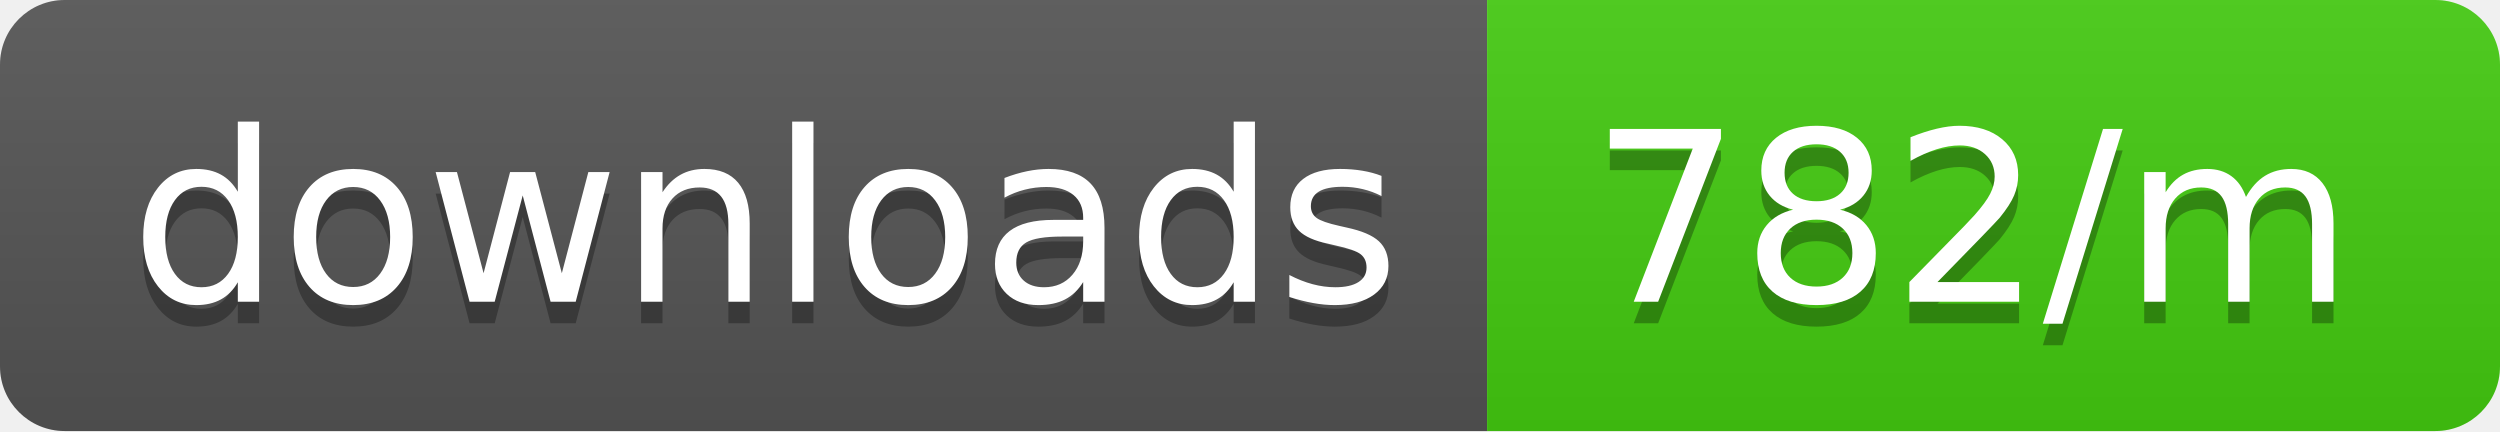
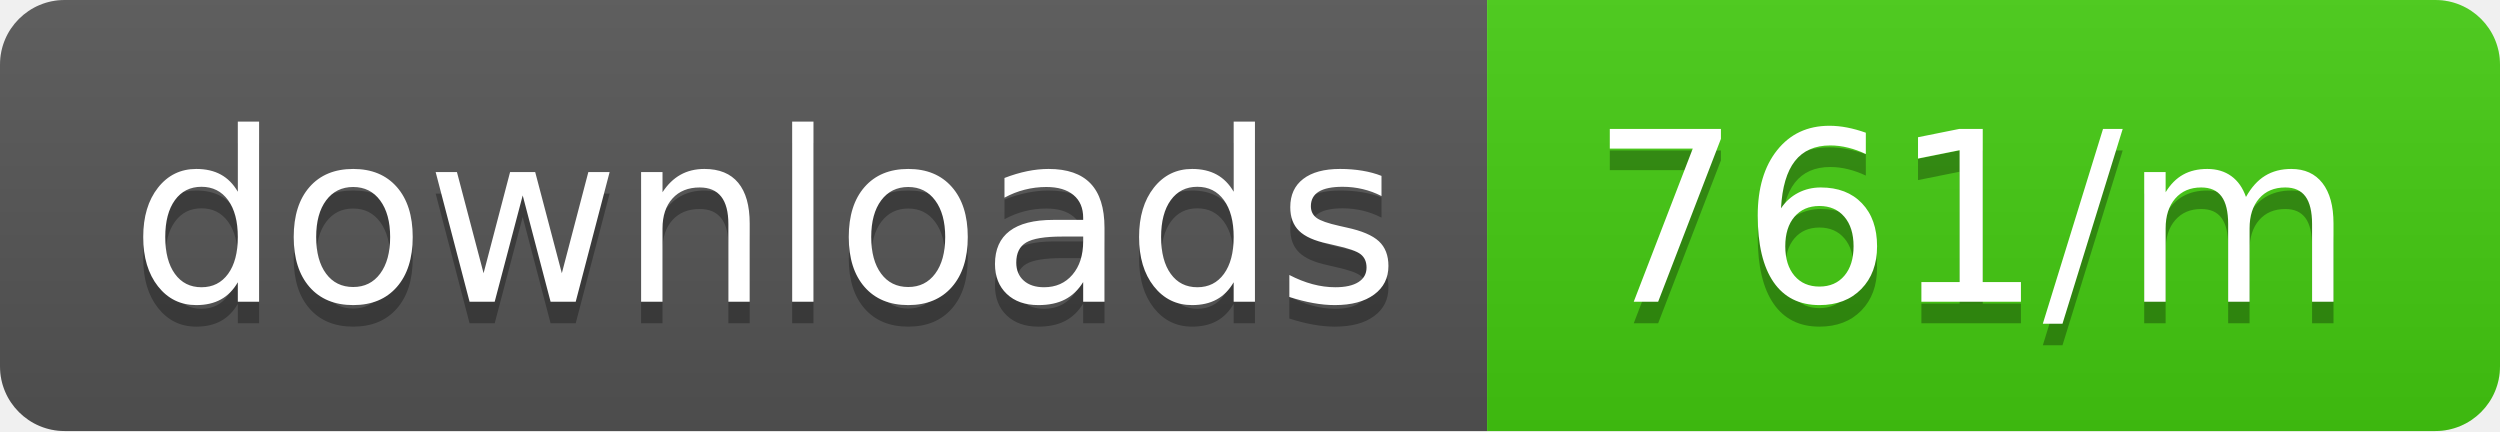
<svg xmlns="http://www.w3.org/2000/svg" width="116" height="20">
  <linearGradient id="b" x2="0" y2="100%">
    <stop offset="0" stop-color="#bbb" stop-opacity=".1" />
    <stop offset="1" stop-opacity=".1" />
  </linearGradient>
  <clipPath id="a">
    <rect width="116" height="20" rx="3" fill="#fff" />
  </clipPath>
  <g clip-path="url(#a)">
    <path fill="#555" d="M0 0h69v20H0z" />
    <path fill="#4c1" d="M69 0h47v20H69z" />
    <path fill="url(#b)" d="M0 0h116v20H0z" />
  </g>
  <g fill="#fff" text-anchor="middle" font-family="DejaVu Sans,Verdana,Geneva,sans-serif" font-size="110">
    <text x="355" y="150" fill="#010101" fill-opacity=".3" transform="scale(.1)" textLength="590">downloads</text>
    <text x="355" y="140" transform="scale(.1)" textLength="590">downloads</text>
-     <text x="915" y="150" fill="#010101" fill-opacity=".3" transform="scale(.1)" textLength="370">782/m</text>
-     <text x="915" y="140" transform="scale(.1)" textLength="370">782/m</text>
+     <text x="915" y="150" fill="#010101" fill-opacity=".3" transform="scale(.1)" textLength="370">761/m</text>
+     <text x="915" y="140" transform="scale(.1)" textLength="370">761/m</text>
  </g>
</svg>
